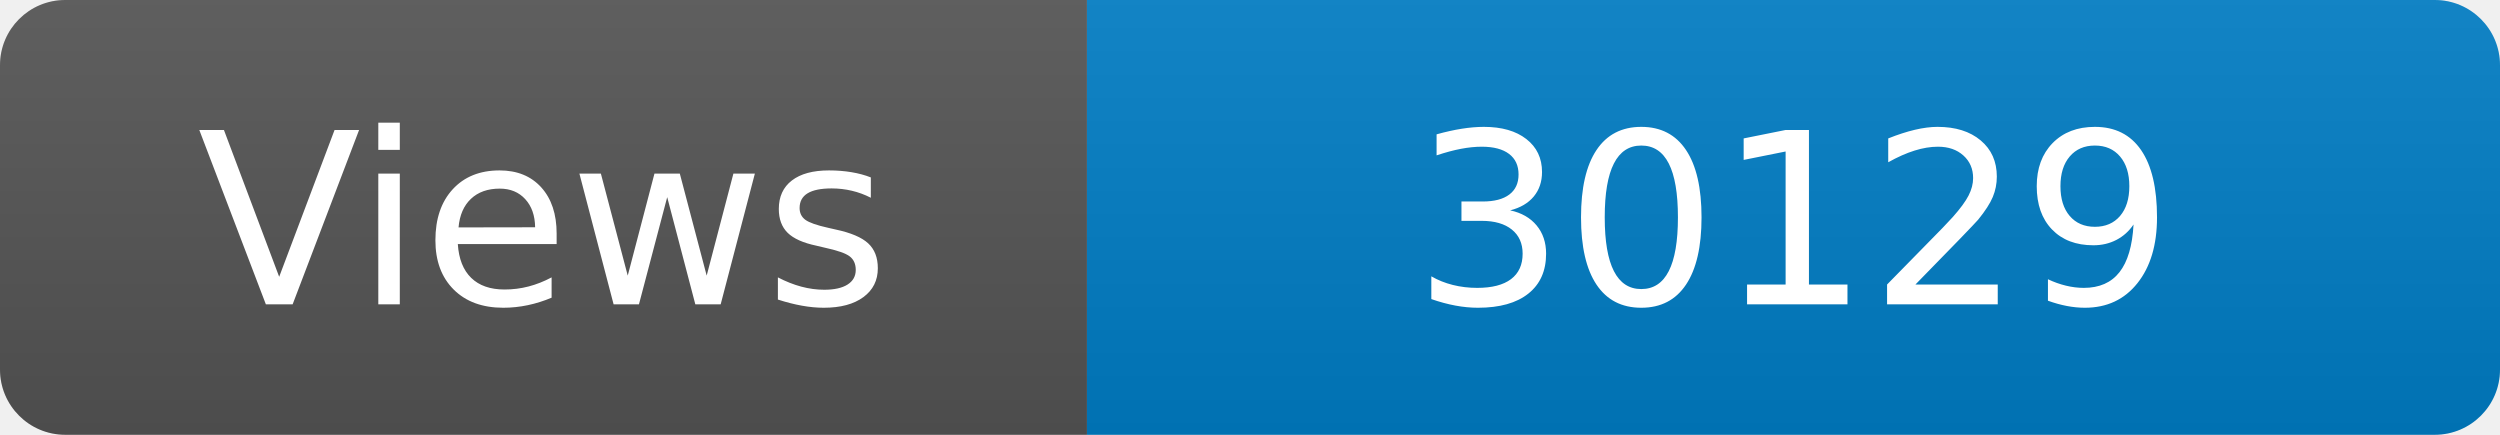
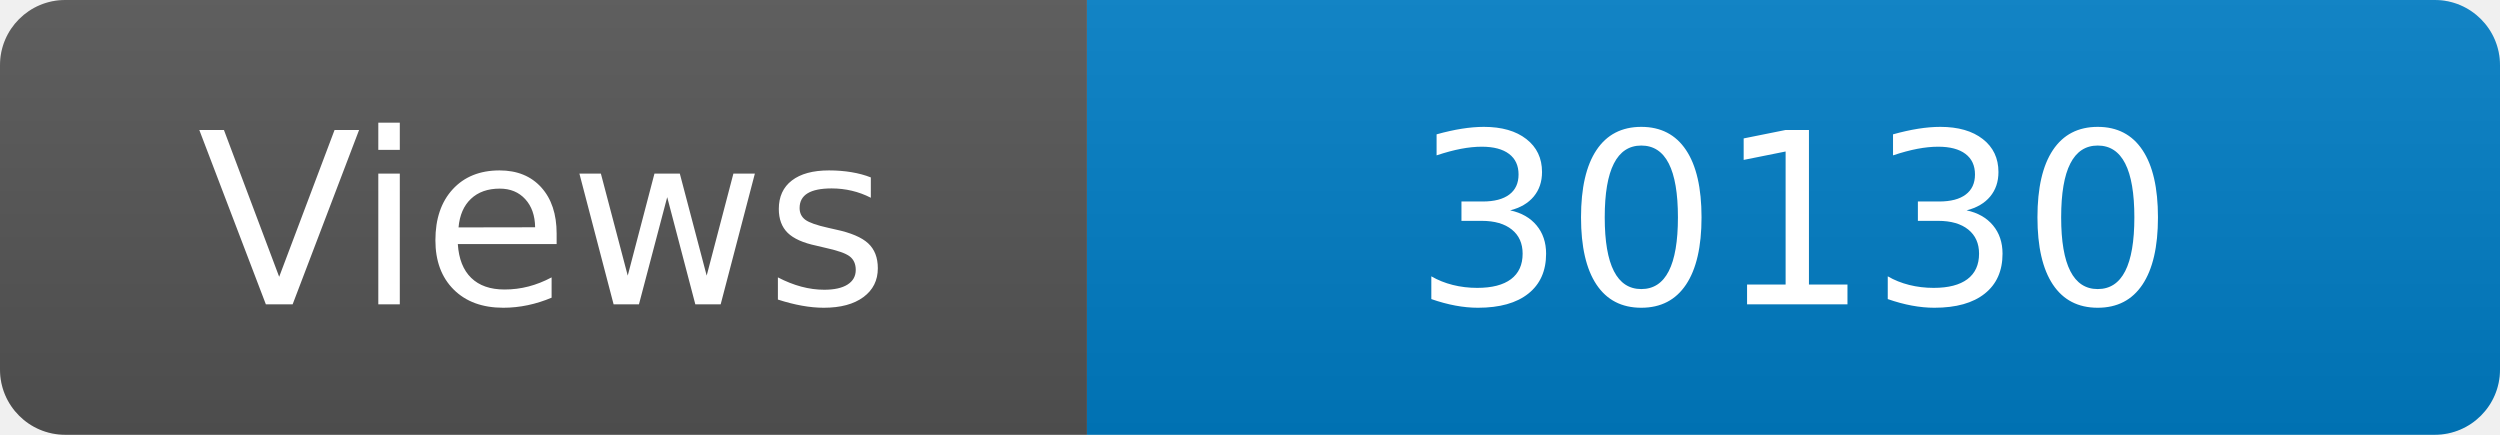
<svg xmlns="http://www.w3.org/2000/svg" width="115" height="20" role="img" aria-label="Maintained?: yes">
  <linearGradient id="s" x2="0" y2="100%">
    <stop offset="0" stop-color="#bbb" stop-opacity=".1" />
    <stop offset="1" stop-opacity=".1" />
  </linearGradient>
  <clipPath id="r">
    <rect width="115" height="20" rx="3" fill="#fff" />
  </clipPath>
  <g clip-path="url(#r)">
    <rect width="50" height="20" fill="#555" />
    <rect x="50" width="160" height="20" fill="#007ec6" />
    <rect width="115" height="20" fill="url(#s)" />
  </g>
  <g fill="#fff" text-anchor="middle" font-family="Verdana,Geneva,DejaVu Sans,sans-serif" font-size="110">
    <text x="250" y="140" transform="scale(.1)" fill="#fff">Views</text>
-     <text x="825" y="140" transform="scale(.1)" fill="#fff">30129</text>
+     <text x="825" y="140" transform="scale(.1)" fill="#fff">30130</text>
  </g>
</svg>
